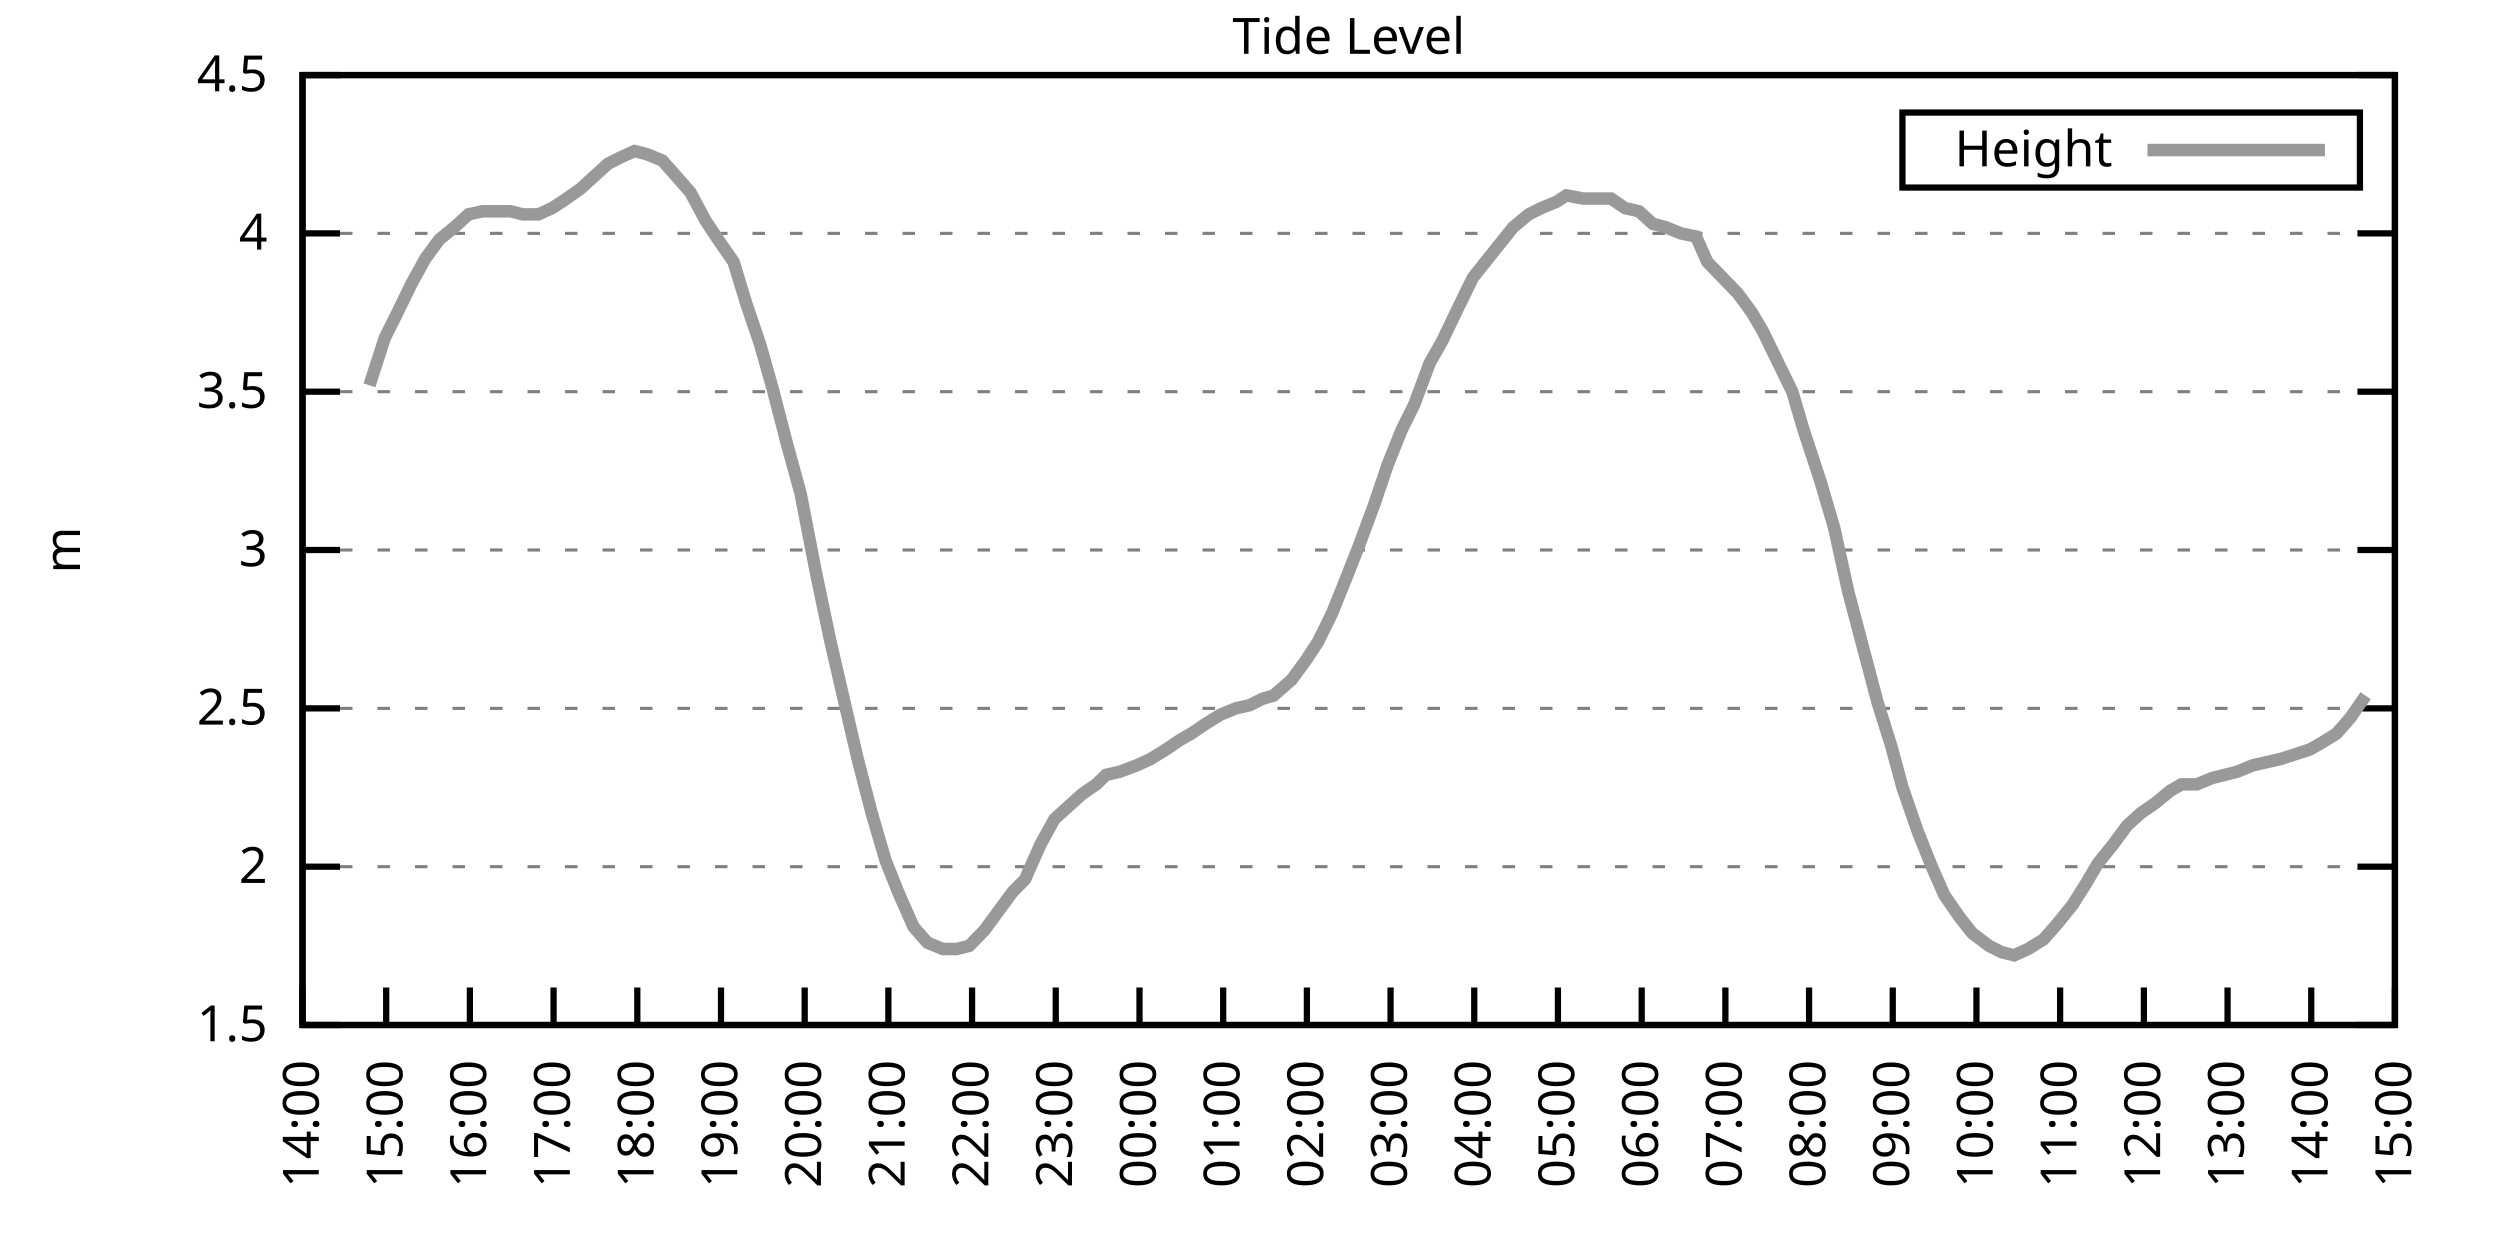
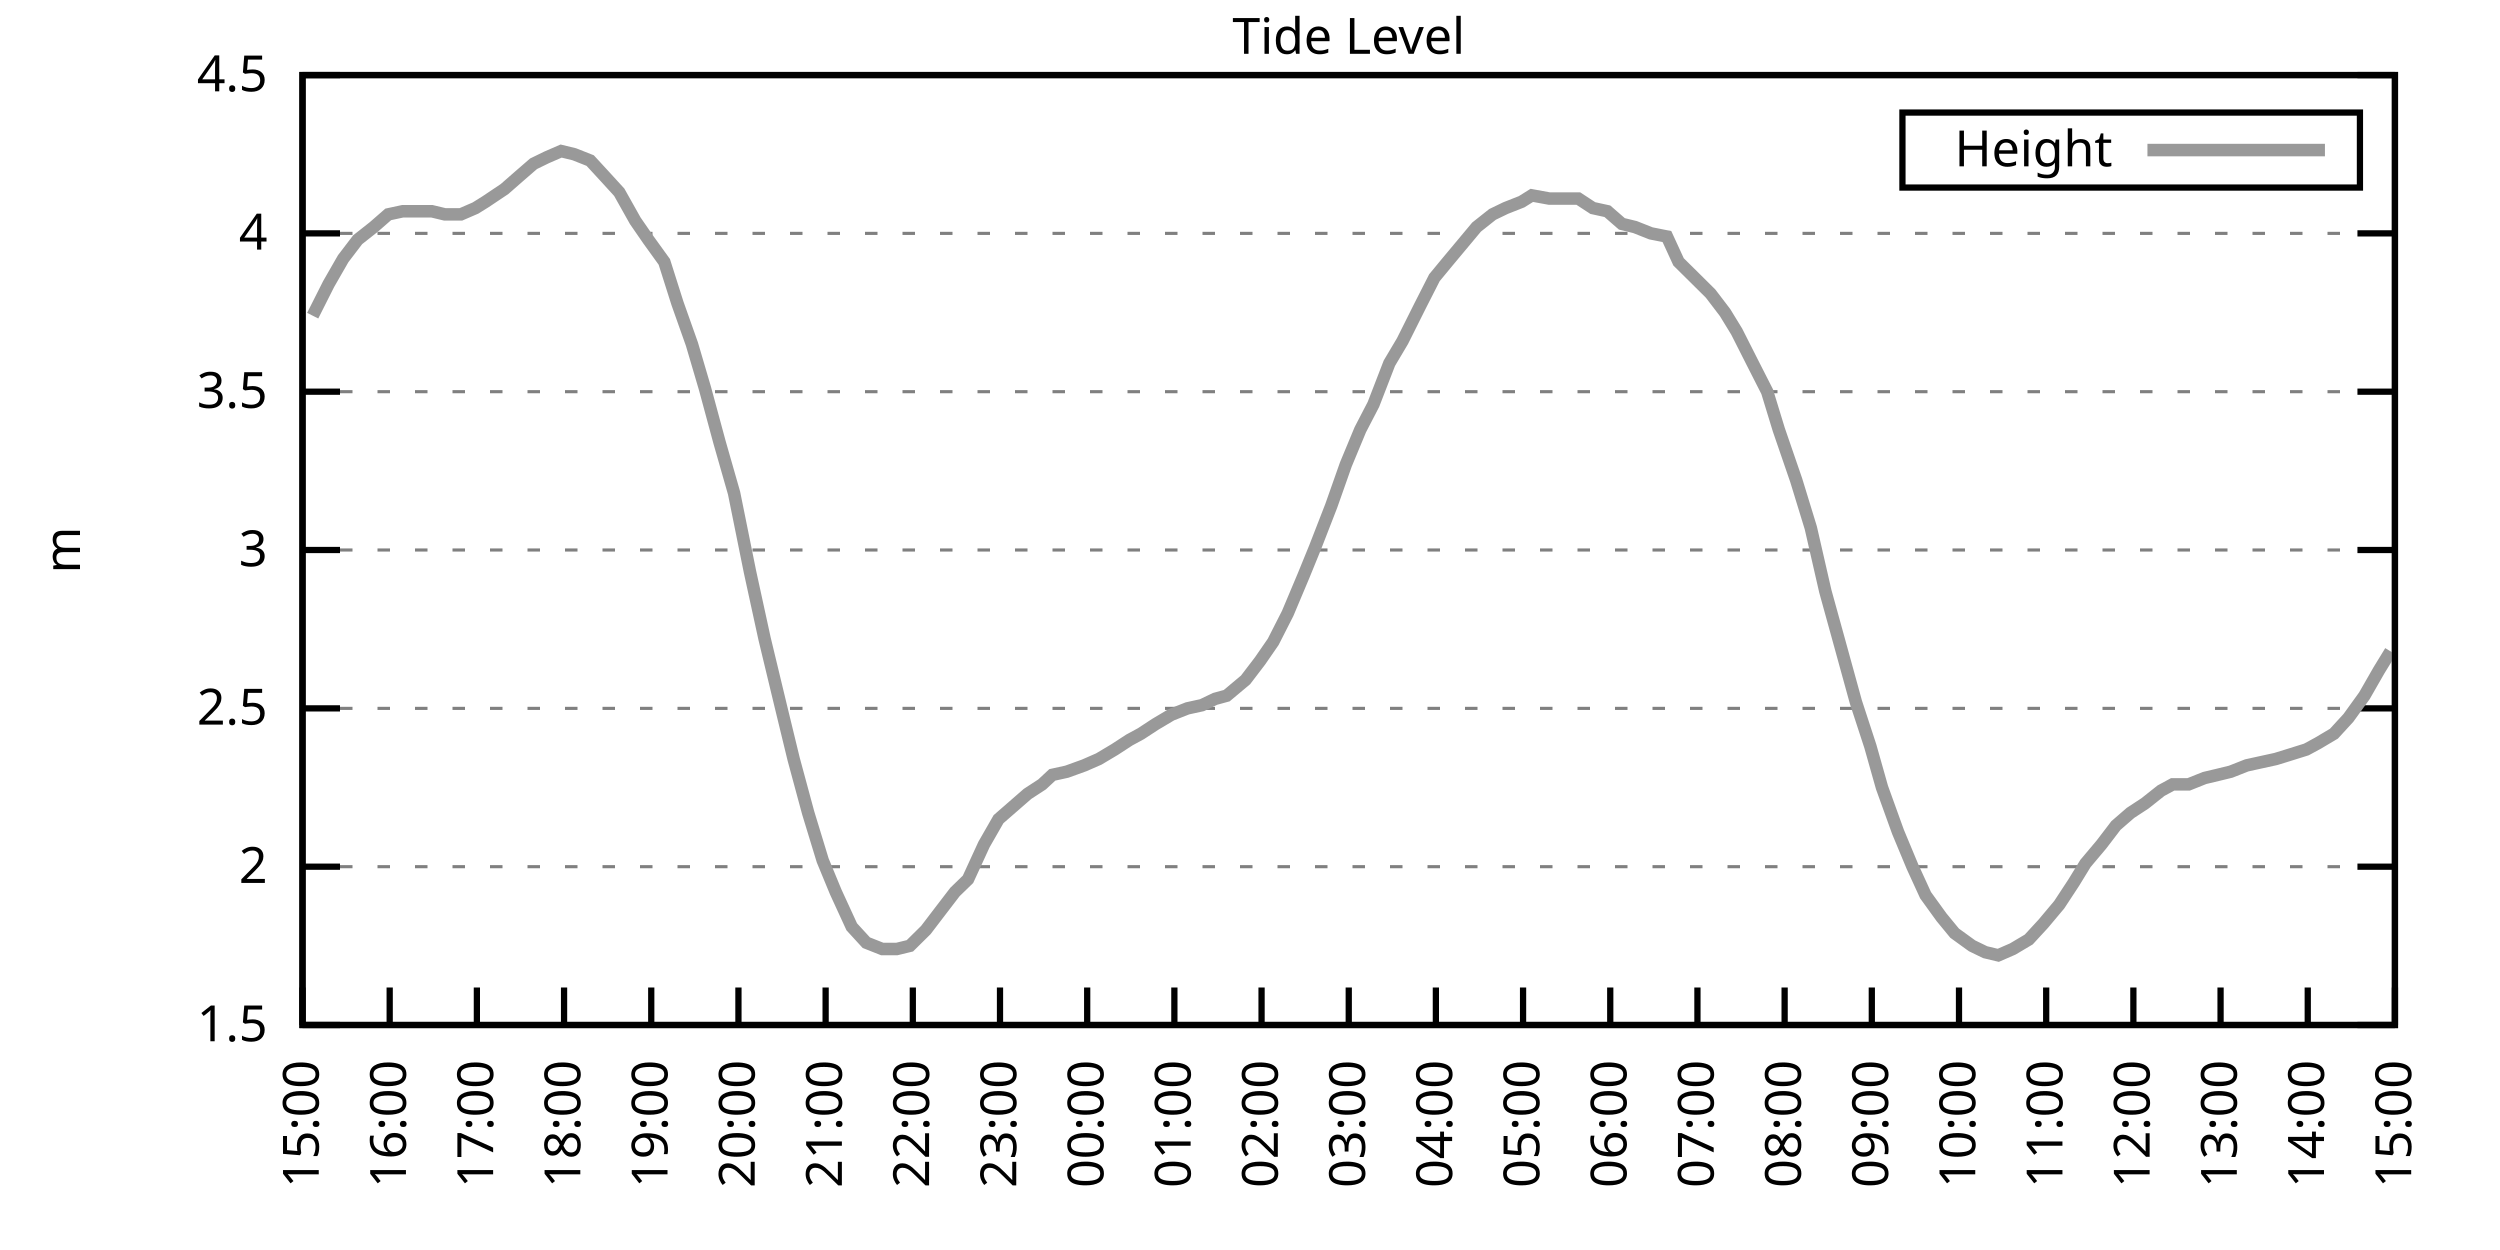
<svg xmlns="http://www.w3.org/2000/svg" xmlns:xlink="http://www.w3.org/1999/xlink" width="400" height="200" viewBox="0 0 400 200">
  <g id="gnuplot_canvas">
    <rect x="0" y="0" width="400" height="200" fill="none" />
    <defs>
      <circle id="gpDot" r="0.5" stroke-width="0.5" stroke="currentColor" />
      <path id="gpPt0" stroke-width="0.333" stroke="currentColor" d="M-1,0 h2 M0,-1 v2" />
      <path id="gpPt1" stroke-width="0.333" stroke="currentColor" d="M-1,-1 L1,1 M1,-1 L-1,1" />
      <path id="gpPt2" stroke-width="0.333" stroke="currentColor" d="M-1,0 L1,0 M0,-1 L0,1 M-1,-1 L1,1 M-1,1 L1,-1" />
      <rect id="gpPt3" stroke-width="0.333" stroke="currentColor" x="-1" y="-1" width="2" height="2" />
      <rect id="gpPt4" stroke-width="0.333" stroke="currentColor" fill="currentColor" x="-1" y="-1" width="2" height="2" />
      <circle id="gpPt5" stroke-width="0.333" stroke="currentColor" cx="0" cy="0" r="1" />
      <use xlink:href="#gpPt5" id="gpPt6" fill="currentColor" stroke="none" />
      <path id="gpPt7" stroke-width="0.333" stroke="currentColor" d="M0,-1.33 L-1.33,0.67 L1.33,0.67 z" />
      <use xlink:href="#gpPt7" id="gpPt8" fill="currentColor" stroke="none" />
      <use xlink:href="#gpPt7" id="gpPt9" stroke="currentColor" transform="rotate(180)" />
      <use xlink:href="#gpPt9" id="gpPt10" fill="currentColor" stroke="none" />
      <use xlink:href="#gpPt3" id="gpPt11" stroke="currentColor" transform="rotate(45)" />
      <use xlink:href="#gpPt11" id="gpPt12" fill="currentColor" stroke="none" />
      <path id="gpPt13" stroke-width="0.333" stroke="currentColor" d="M0,1.330 L1.265,0.411 L0.782,-1.067 L-0.782,-1.076 L-1.265,0.411 z" />
      <use xlink:href="#gpPt13" id="gpPt14" fill="currentColor" stroke="none" />
      <filter id="textbox" filterUnits="objectBoundingBox" x="0" y="0" height="1" width="1">
        <feFlood flood-color="white" flood-opacity="1" result="bgnd" />
        <feComposite in="SourceGraphic" in2="bgnd" operator="atop" />
      </filter>
      <filter id="greybox" filterUnits="objectBoundingBox" x="0" y="0" height="1" width="1">
        <feFlood flood-color="lightgrey" flood-opacity="1" result="grey" />
        <feComposite in="SourceGraphic" in2="grey" operator="atop" />
      </filter>
    </defs>
    <g fill="none" color="white" stroke="currentColor" stroke-width="1.00" stroke-linecap="butt" stroke-linejoin="miter">
</g>
    <g fill="none" color="black" stroke="currentColor" stroke-width="1.00" stroke-linecap="butt" stroke-linejoin="miter">
      <g stroke="none" shape-rendering="crispEdges">
        <polygon fill="rgb(255, 255, 255)" points="48.40,164.00 383.18,164.00 383.18,12.02 48.40,12.02 " />
      </g>
    </g>
    <g fill="none" color="black" stroke="currentColor" stroke-width="1.00" stroke-linecap="butt" stroke-linejoin="miter">
</g>
    <g fill="none" color="black" stroke="black" stroke-width="0.50" stroke-linecap="butt" stroke-linejoin="miter">
</g>
    <g fill="none" color="gray" stroke="currentColor" stroke-width="0.50" stroke-linecap="butt" stroke-linejoin="miter">
      <path stroke="gray" stroke-dasharray="2,4" class="gridline" d="M48.40,164.00 L383.19,164.00  " />
    </g>
    <g fill="none" color="gray" stroke="gray" stroke-width="1.00" stroke-linecap="butt" stroke-linejoin="miter">
</g>
    <g fill="none" color="black" stroke="currentColor" stroke-width="1.00" stroke-linecap="butt" stroke-linejoin="miter">
      <path stroke="black" d="M48.40,164.00 L54.40,164.00 M383.19,164.00 L377.19,164.00  " />
      <g transform="translate(42.80,166.60)" stroke="none" fill="black" font-family="Sans" font-size="8.00" text-anchor="end">
        <text>
          <tspan font-family="Sans"> 1.5</tspan>
        </text>
      </g>
    </g>
    <g fill="none" color="black" stroke="currentColor" stroke-width="1.00" stroke-linecap="butt" stroke-linejoin="miter">
</g>
    <g fill="none" color="black" stroke="black" stroke-width="0.50" stroke-linecap="butt" stroke-linejoin="miter">
</g>
    <g fill="none" color="gray" stroke="currentColor" stroke-width="0.50" stroke-linecap="butt" stroke-linejoin="miter">
      <path stroke="gray" stroke-dasharray="2,4" class="gridline" d="M48.40,138.67 L383.19,138.67  " />
    </g>
    <g fill="none" color="gray" stroke="gray" stroke-width="1.00" stroke-linecap="butt" stroke-linejoin="miter">
</g>
    <g fill="none" color="black" stroke="currentColor" stroke-width="1.00" stroke-linecap="butt" stroke-linejoin="miter">
      <path stroke="black" d="M48.40,138.67 L54.40,138.67 M383.19,138.67 L377.19,138.67  " />
      <g transform="translate(42.80,141.27)" stroke="none" fill="black" font-family="Sans" font-size="8.00" text-anchor="end">
        <text>
          <tspan font-family="Sans"> 2</tspan>
        </text>
      </g>
    </g>
    <g fill="none" color="black" stroke="currentColor" stroke-width="1.00" stroke-linecap="butt" stroke-linejoin="miter">
</g>
    <g fill="none" color="black" stroke="black" stroke-width="0.50" stroke-linecap="butt" stroke-linejoin="miter">
</g>
    <g fill="none" color="gray" stroke="currentColor" stroke-width="0.50" stroke-linecap="butt" stroke-linejoin="miter">
      <path stroke="gray" stroke-dasharray="2,4" class="gridline" d="M48.40,113.34 L383.19,113.34  " />
    </g>
    <g fill="none" color="gray" stroke="gray" stroke-width="1.00" stroke-linecap="butt" stroke-linejoin="miter">
</g>
    <g fill="none" color="black" stroke="currentColor" stroke-width="1.00" stroke-linecap="butt" stroke-linejoin="miter">
      <path stroke="black" d="M48.40,113.34 L54.40,113.34 M383.19,113.34 L377.19,113.34  " />
      <g transform="translate(42.80,115.94)" stroke="none" fill="black" font-family="Sans" font-size="8.00" text-anchor="end">
        <text>
          <tspan font-family="Sans"> 2.5</tspan>
        </text>
      </g>
    </g>
    <g fill="none" color="black" stroke="currentColor" stroke-width="1.00" stroke-linecap="butt" stroke-linejoin="miter">
</g>
    <g fill="none" color="black" stroke="black" stroke-width="0.50" stroke-linecap="butt" stroke-linejoin="miter">
</g>
    <g fill="none" color="gray" stroke="currentColor" stroke-width="0.50" stroke-linecap="butt" stroke-linejoin="miter">
      <path stroke="gray" stroke-dasharray="2,4" class="gridline" d="M48.40,88.00 L383.19,88.00  " />
    </g>
    <g fill="none" color="gray" stroke="gray" stroke-width="1.00" stroke-linecap="butt" stroke-linejoin="miter">
</g>
    <g fill="none" color="black" stroke="currentColor" stroke-width="1.00" stroke-linecap="butt" stroke-linejoin="miter">
      <path stroke="black" d="M48.40,88.00 L54.40,88.00 M383.19,88.00 L377.19,88.00  " />
      <g transform="translate(42.80,90.60)" stroke="none" fill="black" font-family="Sans" font-size="8.00" text-anchor="end">
        <text>
          <tspan font-family="Sans"> 3</tspan>
        </text>
      </g>
    </g>
    <g fill="none" color="black" stroke="currentColor" stroke-width="1.00" stroke-linecap="butt" stroke-linejoin="miter">
</g>
    <g fill="none" color="black" stroke="black" stroke-width="0.50" stroke-linecap="butt" stroke-linejoin="miter">
</g>
    <g fill="none" color="gray" stroke="currentColor" stroke-width="0.50" stroke-linecap="butt" stroke-linejoin="miter">
      <path stroke="gray" stroke-dasharray="2,4" class="gridline" d="M48.40,62.67 L383.19,62.67  " />
    </g>
    <g fill="none" color="gray" stroke="gray" stroke-width="1.00" stroke-linecap="butt" stroke-linejoin="miter">
</g>
    <g fill="none" color="black" stroke="currentColor" stroke-width="1.00" stroke-linecap="butt" stroke-linejoin="miter">
      <path stroke="black" d="M48.40,62.67 L54.40,62.67 M383.19,62.67 L377.19,62.67  " />
      <g transform="translate(42.80,65.27)" stroke="none" fill="black" font-family="Sans" font-size="8.00" text-anchor="end">
        <text>
          <tspan font-family="Sans"> 3.5</tspan>
        </text>
      </g>
    </g>
    <g fill="none" color="black" stroke="currentColor" stroke-width="1.00" stroke-linecap="butt" stroke-linejoin="miter">
</g>
    <g fill="none" color="black" stroke="black" stroke-width="0.50" stroke-linecap="butt" stroke-linejoin="miter">
</g>
    <g fill="none" color="gray" stroke="currentColor" stroke-width="0.50" stroke-linecap="butt" stroke-linejoin="miter">
      <path stroke="gray" stroke-dasharray="2,4" class="gridline" d="M48.40,37.34 L383.19,37.34  " />
    </g>
    <g fill="none" color="gray" stroke="gray" stroke-width="1.00" stroke-linecap="butt" stroke-linejoin="miter">
</g>
    <g fill="none" color="black" stroke="currentColor" stroke-width="1.00" stroke-linecap="butt" stroke-linejoin="miter">
      <path stroke="black" d="M48.40,37.34 L54.40,37.34 M383.19,37.34 L377.19,37.34  " />
      <g transform="translate(42.80,39.94)" stroke="none" fill="black" font-family="Sans" font-size="8.00" text-anchor="end">
        <text>
          <tspan font-family="Sans"> 4</tspan>
        </text>
      </g>
    </g>
    <g fill="none" color="black" stroke="currentColor" stroke-width="1.00" stroke-linecap="butt" stroke-linejoin="miter">
</g>
    <g fill="none" color="black" stroke="black" stroke-width="0.50" stroke-linecap="butt" stroke-linejoin="miter">
</g>
    <g fill="none" color="gray" stroke="currentColor" stroke-width="0.50" stroke-linecap="butt" stroke-linejoin="miter">
      <path stroke="gray" stroke-dasharray="2,4" class="gridline" d="M48.40,12.01 L383.19,12.01  " />
    </g>
    <g fill="none" color="gray" stroke="gray" stroke-width="1.00" stroke-linecap="butt" stroke-linejoin="miter">
</g>
    <g fill="none" color="black" stroke="currentColor" stroke-width="1.00" stroke-linecap="butt" stroke-linejoin="miter">
      <path stroke="black" d="M48.40,12.01 L54.40,12.01 M383.19,12.01 L377.19,12.01  " />
      <g transform="translate(42.80,14.61)" stroke="none" fill="black" font-family="Sans" font-size="8.00" text-anchor="end">
        <text>
          <tspan font-family="Sans"> 4.5</tspan>
        </text>
      </g>
    </g>
    <g fill="none" color="black" stroke="currentColor" stroke-width="1.00" stroke-linecap="butt" stroke-linejoin="miter">
      <path stroke="black" d="M48.40,164.00 L48.40,158.00  " />
      <g transform="translate(51.00,169.60) rotate(270.00)" stroke="none" fill="black" font-family="Sans" font-size="8.00" text-anchor="end">
        <text>
-           <tspan font-family="Sans">14:00</tspan>
-         </text>
-       </g>
-     </g>
-     <g fill="none" color="black" stroke="currentColor" stroke-width="1.00" stroke-linecap="butt" stroke-linejoin="miter">
-       <path stroke="black" d="M61.79,164.00 L61.79,158.00  " />
-       <g transform="translate(64.39,169.60) rotate(270.00)" stroke="none" fill="black" font-family="Sans" font-size="8.00" text-anchor="end">
-         <text>
          <tspan font-family="Sans">15:00</tspan>
        </text>
      </g>
    </g>
    <g fill="none" color="black" stroke="currentColor" stroke-width="1.00" stroke-linecap="butt" stroke-linejoin="miter">
-       <path stroke="black" d="M75.18,164.00 L75.18,158.00  " />
-       <g transform="translate(77.78,169.60) rotate(270.00)" stroke="none" fill="black" font-family="Sans" font-size="8.00" text-anchor="end">
+       <path stroke="black" d="M62.35,164.00 L62.35,158.00  " />
+       <g transform="translate(64.95,169.60) rotate(270.00)" stroke="none" fill="black" font-family="Sans" font-size="8.00" text-anchor="end">
        <text>
          <tspan font-family="Sans">16:00</tspan>
        </text>
      </g>
    </g>
    <g fill="none" color="black" stroke="currentColor" stroke-width="1.00" stroke-linecap="butt" stroke-linejoin="miter">
-       <path stroke="black" d="M88.57,164.00 L88.57,158.00  " />
-       <g transform="translate(91.17,169.60) rotate(270.00)" stroke="none" fill="black" font-family="Sans" font-size="8.00" text-anchor="end">
+       <path stroke="black" d="M76.30,164.00 L76.30,158.00  " />
+       <g transform="translate(78.90,169.60) rotate(270.00)" stroke="none" fill="black" font-family="Sans" font-size="8.00" text-anchor="end">
        <text>
          <tspan font-family="Sans">17:00</tspan>
        </text>
      </g>
    </g>
    <g fill="none" color="black" stroke="currentColor" stroke-width="1.00" stroke-linecap="butt" stroke-linejoin="miter">
-       <path stroke="black" d="M101.97,164.00 L101.97,158.00  " />
-       <g transform="translate(104.57,169.60) rotate(270.00)" stroke="none" fill="black" font-family="Sans" font-size="8.00" text-anchor="end">
+       <path stroke="black" d="M90.25,164.00 L90.25,158.00  " />
+       <g transform="translate(92.85,169.60) rotate(270.00)" stroke="none" fill="black" font-family="Sans" font-size="8.00" text-anchor="end">
        <text>
          <tspan font-family="Sans">18:00</tspan>
        </text>
      </g>
    </g>
    <g fill="none" color="black" stroke="currentColor" stroke-width="1.00" stroke-linecap="butt" stroke-linejoin="miter">
-       <path stroke="black" d="M115.36,164.00 L115.36,158.00  " />
-       <g transform="translate(117.96,169.60) rotate(270.00)" stroke="none" fill="black" font-family="Sans" font-size="8.00" text-anchor="end">
+       <path stroke="black" d="M104.20,164.00 L104.20,158.00  " />
+       <g transform="translate(106.80,169.60) rotate(270.00)" stroke="none" fill="black" font-family="Sans" font-size="8.00" text-anchor="end">
        <text>
          <tspan font-family="Sans">19:00</tspan>
        </text>
      </g>
    </g>
    <g fill="none" color="black" stroke="currentColor" stroke-width="1.00" stroke-linecap="butt" stroke-linejoin="miter">
-       <path stroke="black" d="M128.75,164.00 L128.75,158.00  " />
-       <g transform="translate(131.35,169.60) rotate(270.00)" stroke="none" fill="black" font-family="Sans" font-size="8.00" text-anchor="end">
+       <path stroke="black" d="M118.15,164.00 L118.15,158.00  " />
+       <g transform="translate(120.75,169.60) rotate(270.00)" stroke="none" fill="black" font-family="Sans" font-size="8.00" text-anchor="end">
        <text>
          <tspan font-family="Sans">20:00</tspan>
        </text>
      </g>
    </g>
    <g fill="none" color="black" stroke="currentColor" stroke-width="1.00" stroke-linecap="butt" stroke-linejoin="miter">
-       <path stroke="black" d="M142.14,164.00 L142.14,158.00  " />
-       <g transform="translate(144.74,169.60) rotate(270.00)" stroke="none" fill="black" font-family="Sans" font-size="8.00" text-anchor="end">
+       <path stroke="black" d="M132.10,164.00 L132.10,158.00  " />
+       <g transform="translate(134.70,169.60) rotate(270.00)" stroke="none" fill="black" font-family="Sans" font-size="8.00" text-anchor="end">
        <text>
          <tspan font-family="Sans">21:00</tspan>
        </text>
      </g>
    </g>
    <g fill="none" color="black" stroke="currentColor" stroke-width="1.00" stroke-linecap="butt" stroke-linejoin="miter">
-       <path stroke="black" d="M155.53,164.00 L155.53,158.00  " />
-       <g transform="translate(158.13,169.60) rotate(270.00)" stroke="none" fill="black" font-family="Sans" font-size="8.00" text-anchor="end">
+       <path stroke="black" d="M146.05,164.00 L146.05,158.00  " />
+       <g transform="translate(148.65,169.60) rotate(270.00)" stroke="none" fill="black" font-family="Sans" font-size="8.00" text-anchor="end">
        <text>
          <tspan font-family="Sans">22:00</tspan>
        </text>
      </g>
    </g>
    <g fill="none" color="black" stroke="currentColor" stroke-width="1.00" stroke-linecap="butt" stroke-linejoin="miter">
-       <path stroke="black" d="M168.92,164.00 L168.92,158.00  " />
-       <g transform="translate(171.52,169.60) rotate(270.00)" stroke="none" fill="black" font-family="Sans" font-size="8.00" text-anchor="end">
+       <path stroke="black" d="M160.00,164.00 L160.00,158.00  " />
+       <g transform="translate(162.60,169.60) rotate(270.00)" stroke="none" fill="black" font-family="Sans" font-size="8.00" text-anchor="end">
        <text>
          <tspan font-family="Sans">23:00</tspan>
        </text>
      </g>
    </g>
    <g fill="none" color="black" stroke="currentColor" stroke-width="1.00" stroke-linecap="butt" stroke-linejoin="miter">
-       <path stroke="black" d="M182.32,164.00 L182.32,158.00  " />
-       <g transform="translate(184.92,169.60) rotate(270.00)" stroke="none" fill="black" font-family="Sans" font-size="8.00" text-anchor="end">
+       <path stroke="black" d="M173.95,164.00 L173.95,158.00  " />
+       <g transform="translate(176.55,169.60) rotate(270.00)" stroke="none" fill="black" font-family="Sans" font-size="8.00" text-anchor="end">
        <text>
          <tspan font-family="Sans">00:00</tspan>
        </text>
      </g>
    </g>
    <g fill="none" color="black" stroke="currentColor" stroke-width="1.00" stroke-linecap="butt" stroke-linejoin="miter">
-       <path stroke="black" d="M195.71,164.00 L195.71,158.00  " />
-       <g transform="translate(198.31,169.60) rotate(270.00)" stroke="none" fill="black" font-family="Sans" font-size="8.00" text-anchor="end">
+       <path stroke="black" d="M187.90,164.00 L187.90,158.00  " />
+       <g transform="translate(190.50,169.60) rotate(270.00)" stroke="none" fill="black" font-family="Sans" font-size="8.00" text-anchor="end">
        <text>
          <tspan font-family="Sans">01:00</tspan>
        </text>
      </g>
    </g>
    <g fill="none" color="black" stroke="currentColor" stroke-width="1.00" stroke-linecap="butt" stroke-linejoin="miter">
-       <path stroke="black" d="M209.10,164.00 L209.10,158.00  " />
-       <g transform="translate(211.70,169.60) rotate(270.00)" stroke="none" fill="black" font-family="Sans" font-size="8.00" text-anchor="end">
+       <path stroke="black" d="M201.85,164.00 L201.85,158.00  " />
+       <g transform="translate(204.45,169.60) rotate(270.00)" stroke="none" fill="black" font-family="Sans" font-size="8.00" text-anchor="end">
        <text>
          <tspan font-family="Sans">02:00</tspan>
        </text>
      </g>
    </g>
    <g fill="none" color="black" stroke="currentColor" stroke-width="1.00" stroke-linecap="butt" stroke-linejoin="miter">
-       <path stroke="black" d="M222.49,164.00 L222.49,158.00  " />
-       <g transform="translate(225.09,169.60) rotate(270.00)" stroke="none" fill="black" font-family="Sans" font-size="8.00" text-anchor="end">
+       <path stroke="black" d="M215.80,164.00 L215.80,158.00  " />
+       <g transform="translate(218.40,169.60) rotate(270.00)" stroke="none" fill="black" font-family="Sans" font-size="8.00" text-anchor="end">
        <text>
          <tspan font-family="Sans">03:00</tspan>
        </text>
      </g>
    </g>
    <g fill="none" color="black" stroke="currentColor" stroke-width="1.00" stroke-linecap="butt" stroke-linejoin="miter">
-       <path stroke="black" d="M235.88,164.00 L235.88,158.00  " />
-       <g transform="translate(238.48,169.60) rotate(270.00)" stroke="none" fill="black" font-family="Sans" font-size="8.00" text-anchor="end">
+       <path stroke="black" d="M229.74,164.00 L229.74,158.00  " />
+       <g transform="translate(232.34,169.60) rotate(270.00)" stroke="none" fill="black" font-family="Sans" font-size="8.00" text-anchor="end">
        <text>
          <tspan font-family="Sans">04:00</tspan>
        </text>
      </g>
    </g>
    <g fill="none" color="black" stroke="currentColor" stroke-width="1.00" stroke-linecap="butt" stroke-linejoin="miter">
-       <path stroke="black" d="M249.27,164.00 L249.27,158.00  " />
-       <g transform="translate(251.87,169.60) rotate(270.00)" stroke="none" fill="black" font-family="Sans" font-size="8.00" text-anchor="end">
+       <path stroke="black" d="M243.69,164.00 L243.69,158.00  " />
+       <g transform="translate(246.29,169.60) rotate(270.00)" stroke="none" fill="black" font-family="Sans" font-size="8.00" text-anchor="end">
        <text>
          <tspan font-family="Sans">05:00</tspan>
        </text>
      </g>
    </g>
    <g fill="none" color="black" stroke="currentColor" stroke-width="1.00" stroke-linecap="butt" stroke-linejoin="miter">
-       <path stroke="black" d="M262.67,164.00 L262.67,158.00  " />
-       <g transform="translate(265.27,169.60) rotate(270.00)" stroke="none" fill="black" font-family="Sans" font-size="8.00" text-anchor="end">
+       <path stroke="black" d="M257.64,164.00 L257.64,158.00  " />
+       <g transform="translate(260.24,169.60) rotate(270.00)" stroke="none" fill="black" font-family="Sans" font-size="8.00" text-anchor="end">
        <text>
          <tspan font-family="Sans">06:00</tspan>
        </text>
      </g>
    </g>
    <g fill="none" color="black" stroke="currentColor" stroke-width="1.00" stroke-linecap="butt" stroke-linejoin="miter">
-       <path stroke="black" d="M276.06,164.00 L276.06,158.00  " />
-       <g transform="translate(278.66,169.60) rotate(270.00)" stroke="none" fill="black" font-family="Sans" font-size="8.00" text-anchor="end">
+       <path stroke="black" d="M271.59,164.00 L271.59,158.00  " />
+       <g transform="translate(274.19,169.60) rotate(270.00)" stroke="none" fill="black" font-family="Sans" font-size="8.00" text-anchor="end">
        <text>
          <tspan font-family="Sans">07:00</tspan>
        </text>
      </g>
    </g>
    <g fill="none" color="black" stroke="currentColor" stroke-width="1.00" stroke-linecap="butt" stroke-linejoin="miter">
-       <path stroke="black" d="M289.45,164.00 L289.45,158.00  " />
-       <g transform="translate(292.05,169.60) rotate(270.00)" stroke="none" fill="black" font-family="Sans" font-size="8.00" text-anchor="end">
+       <path stroke="black" d="M285.54,164.00 L285.54,158.00  " />
+       <g transform="translate(288.14,169.60) rotate(270.00)" stroke="none" fill="black" font-family="Sans" font-size="8.00" text-anchor="end">
        <text>
          <tspan font-family="Sans">08:00</tspan>
        </text>
      </g>
    </g>
    <g fill="none" color="black" stroke="currentColor" stroke-width="1.00" stroke-linecap="butt" stroke-linejoin="miter">
-       <path stroke="black" d="M302.84,164.00 L302.84,158.00  " />
-       <g transform="translate(305.44,169.60) rotate(270.00)" stroke="none" fill="black" font-family="Sans" font-size="8.00" text-anchor="end">
+       <path stroke="black" d="M299.49,164.00 L299.49,158.00  " />
+       <g transform="translate(302.09,169.60) rotate(270.00)" stroke="none" fill="black" font-family="Sans" font-size="8.00" text-anchor="end">
        <text>
          <tspan font-family="Sans">09:00</tspan>
        </text>
      </g>
    </g>
    <g fill="none" color="black" stroke="currentColor" stroke-width="1.00" stroke-linecap="butt" stroke-linejoin="miter">
-       <path stroke="black" d="M316.23,164.00 L316.23,158.00  " />
-       <g transform="translate(318.83,169.60) rotate(270.00)" stroke="none" fill="black" font-family="Sans" font-size="8.00" text-anchor="end">
+       <path stroke="black" d="M313.44,164.00 L313.44,158.00  " />
+       <g transform="translate(316.04,169.60) rotate(270.00)" stroke="none" fill="black" font-family="Sans" font-size="8.00" text-anchor="end">
        <text>
          <tspan font-family="Sans">10:00</tspan>
        </text>
      </g>
    </g>
    <g fill="none" color="black" stroke="currentColor" stroke-width="1.00" stroke-linecap="butt" stroke-linejoin="miter">
-       <path stroke="black" d="M329.62,164.00 L329.62,158.00  " />
-       <g transform="translate(332.22,169.60) rotate(270.00)" stroke="none" fill="black" font-family="Sans" font-size="8.00" text-anchor="end">
+       <path stroke="black" d="M327.39,164.00 L327.39,158.00  " />
+       <g transform="translate(329.99,169.60) rotate(270.00)" stroke="none" fill="black" font-family="Sans" font-size="8.00" text-anchor="end">
        <text>
          <tspan font-family="Sans">11:00</tspan>
        </text>
      </g>
    </g>
    <g fill="none" color="black" stroke="currentColor" stroke-width="1.00" stroke-linecap="butt" stroke-linejoin="miter">
-       <path stroke="black" d="M343.02,164.00 L343.02,158.00  " />
-       <g transform="translate(345.62,169.60) rotate(270.00)" stroke="none" fill="black" font-family="Sans" font-size="8.00" text-anchor="end">
+       <path stroke="black" d="M341.34,164.00 L341.34,158.00  " />
+       <g transform="translate(343.94,169.60) rotate(270.00)" stroke="none" fill="black" font-family="Sans" font-size="8.00" text-anchor="end">
        <text>
          <tspan font-family="Sans">12:00</tspan>
        </text>
      </g>
    </g>
    <g fill="none" color="black" stroke="currentColor" stroke-width="1.00" stroke-linecap="butt" stroke-linejoin="miter">
-       <path stroke="black" d="M356.41,164.00 L356.41,158.00  " />
-       <g transform="translate(359.01,169.60) rotate(270.00)" stroke="none" fill="black" font-family="Sans" font-size="8.00" text-anchor="end">
+       <path stroke="black" d="M355.29,164.00 L355.29,158.00  " />
+       <g transform="translate(357.89,169.60) rotate(270.00)" stroke="none" fill="black" font-family="Sans" font-size="8.00" text-anchor="end">
        <text>
          <tspan font-family="Sans">13:00</tspan>
        </text>
      </g>
    </g>
    <g fill="none" color="black" stroke="currentColor" stroke-width="1.00" stroke-linecap="butt" stroke-linejoin="miter">
-       <path stroke="black" d="M369.80,164.00 L369.80,158.00  " />
-       <g transform="translate(372.40,169.60) rotate(270.00)" stroke="none" fill="black" font-family="Sans" font-size="8.00" text-anchor="end">
+       <path stroke="black" d="M369.24,164.00 L369.24,158.00  " />
+       <g transform="translate(371.84,169.60) rotate(270.00)" stroke="none" fill="black" font-family="Sans" font-size="8.00" text-anchor="end">
        <text>
          <tspan font-family="Sans">14:00</tspan>
        </text>
      </g>
    </g>
    <g fill="none" color="black" stroke="currentColor" stroke-width="1.00" stroke-linecap="butt" stroke-linejoin="miter">
      <path stroke="black" d="M383.19,164.00 L383.19,158.00  " />
      <g transform="translate(385.79,169.60) rotate(270.00)" stroke="none" fill="black" font-family="Sans" font-size="8.00" text-anchor="end">
        <text>
          <tspan font-family="Sans">15:00</tspan>
        </text>
      </g>
    </g>
    <g fill="none" color="black" stroke="currentColor" stroke-width="1.00" stroke-linecap="butt" stroke-linejoin="miter">
</g>
    <g fill="none" color="black" stroke="currentColor" stroke-width="1.00" stroke-linecap="butt" stroke-linejoin="miter">
      <path stroke="black" d="M48.40,12.01 L48.40,164.00 L383.19,164.00 L383.19,12.01 L48.40,12.01 Z  " />
    </g>
    <g fill="none" color="black" stroke="currentColor" stroke-width="1.00" stroke-linecap="butt" stroke-linejoin="miter">
</g>
    <g fill="none" color="black" stroke="currentColor" stroke-width="1.00" stroke-linecap="butt" stroke-linejoin="miter">
      <path stroke="black" d="M304.39,30.01 L304.39,18.01 L377.59,18.01 L377.59,30.01 L304.39,30.01 Z  " />
    </g>
    <g id="Tide_level_plot_1">
      <g fill="none" color="white" stroke="black" stroke-width="2.00" stroke-linecap="butt" stroke-linejoin="miter">
</g>
      <g fill="none" color="black" stroke="currentColor" stroke-width="2.00" stroke-linecap="butt" stroke-linejoin="miter">
        <g transform="translate(337.99,26.61)" stroke="none" fill="black" font-family="Sans" font-size="8.00" text-anchor="end">
          <text>
            <tspan font-family="Sans">Height</tspan>
          </text>
        </g>
      </g>
      <g fill="none" color="black" stroke="currentColor" stroke-width="2.00" stroke-linecap="butt" stroke-linejoin="miter">
-         <path stroke="rgb(153, 153, 153)" d="M343.59,24.01 L371.99,24.01 M59.11,61.66 L61.57,54.06 L63.35,50.51 L65.81,45.45 L68.04,41.39 L70.27,38.35   L72.73,36.33 L74.96,34.30 L77.19,33.80 L79.42,33.80 L81.66,33.80 L83.66,34.30 L86.12,34.30 L88.35,33.29   L89.91,32.28 L92.82,30.25 L95.05,28.22 L97.28,26.20 L99.29,25.18 L101.52,24.17 L103.53,24.68 L105.98,25.69   L108.22,28.22 L110.45,30.76 L112.90,35.32 L114.91,38.35 L117.37,41.90 L119.38,48.49 L121.61,55.07 L123.62,62.17   L125.85,70.78 L128.08,78.89 L130.54,91.55 L132.77,102.19 L135.22,112.83 L137.23,121.44 L139.46,130.06 L141.69,137.66   L143.70,142.72 L146.16,148.29 L148.39,150.83 L150.85,151.84 L153.08,151.84 L155.09,151.33 L157.54,148.80 L159.77,145.76   L162.01,142.72 L164.01,140.69 L166.47,135.12 L168.70,131.07 L170.93,129.04 L173.17,127.02 L175.40,125.50 L176.96,123.98   L179.19,123.47 L181.87,122.46 L184.10,121.44 L186.56,119.92 L188.79,118.40 L190.57,117.39 L192.81,115.87 L195.26,114.35   L197.72,113.34 L199.95,112.83 L201.96,111.82 L203.74,111.31 L206.64,108.78 L208.88,105.74 L210.88,102.70 L213.12,98.14   L215.57,92.06 L217.36,87.50 L219.81,80.91 L222.04,74.33 L224.28,68.75 L226.29,64.70 L228.74,58.11 L230.75,54.57   L233.43,48.99 L235.66,44.43 L237.67,41.90 L242.13,36.33 L244.59,34.30 L246.60,33.29 L249.05,32.28 L250.61,31.26   L253.29,31.77 L255.52,31.77 L257.76,31.77 L259.99,33.29 L262.22,33.80 L264.45,35.82 L266.46,36.33 L268.92,37.34   L271.37,37.85 L273.16,41.90 L275.61,44.43 L278.07,46.97 L280.30,50.01 L282.08,53.05 L284.54,58.11 L286.77,62.67   L288.56,68.75 L291.23,76.86 L293.47,84.46 L295.70,94.59 L297.71,102.19 L300.39,112.32 L302.62,119.42 L304.40,126.00   L306.86,133.10 L309.09,138.67 L311.10,143.23 L313.55,146.77 L315.56,149.31 L318.24,151.33 L320.25,152.35 L322.26,152.85   L324.49,151.84 L326.95,150.32 L329.18,147.79 L331.63,144.75 L333.86,141.20 L335.65,138.16 L338.10,135.12 L340.34,132.08   L342.57,130.06 L344.80,128.54 L347.26,126.51 L349.04,125.50 L351.50,125.50 L353.95,124.48 L355.96,123.98 L357.97,123.47   L360.42,122.46 L362.66,121.95 L364.89,121.44 L366.45,120.94 L369.58,119.92 L371.36,118.91 L373.82,117.39 L376.05,114.86   L378.50,111.31  " />
+         <path stroke="rgb(153, 153, 153)" d="M343.59,24.01 L371.99,24.01 M50.03,50.51 L52.58,45.45 L54.91,41.39 L57.23,38.35 L59.79,36.33 L62.12,34.30   L64.44,33.80 L66.77,33.80 L69.09,33.80 L71.18,34.30 L73.74,34.30 L76.07,33.29 L77.69,32.28 L80.72,30.25   L83.04,28.22 L85.37,26.20 L87.46,25.18 L89.78,24.17 L91.88,24.68 L94.43,25.69 L96.76,28.22 L99.08,30.76   L101.64,35.32 L103.73,38.35 L106.29,41.90 L108.38,48.49 L110.71,55.07 L112.80,62.17 L115.13,70.78 L117.45,78.89   L120.01,91.55 L122.33,102.19 L124.89,112.83 L126.98,121.44 L129.31,130.06 L131.63,137.66 L133.72,142.72 L136.28,148.29   L138.61,150.83 L141.16,151.84 L143.49,151.84 L145.58,151.33 L148.14,148.80 L150.46,145.76 L152.79,142.72 L154.88,140.69   L157.44,135.12 L159.76,131.07 L162.09,129.04 L164.41,127.02 L166.74,125.50 L168.37,123.98 L170.69,123.47 L173.48,122.46   L175.81,121.44 L178.36,119.92 L180.69,118.40 L182.55,117.39 L184.87,115.87 L187.43,114.35 L189.99,113.34 L192.31,112.83   L194.41,111.82 L196.27,111.31 L199.29,108.78 L201.61,105.74 L203.71,102.70 L206.03,98.14 L208.59,92.06 L210.45,87.50   L213.01,80.91 L215.33,74.33 L217.65,68.75 L219.75,64.70 L222.30,58.11 L224.40,54.57 L227.19,48.99 L229.51,44.43   L231.60,41.90 L236.25,36.33 L238.81,34.30 L240.90,33.29 L243.46,32.28 L245.09,31.26 L247.88,31.77 L250.20,31.77   L252.53,31.77 L254.85,33.29 L257.18,33.80 L259.50,35.82 L261.60,36.33 L264.15,37.34 L266.71,37.85 L268.57,41.90   L271.13,44.43 L273.69,46.97 L276.01,50.01 L277.87,53.05 L280.43,58.11 L282.75,62.67 L284.61,68.75 L287.40,76.86   L289.73,84.46 L292.05,94.59 L294.15,102.19 L296.94,112.32 L299.26,119.42 L301.12,126.00 L303.68,133.10 L306.00,138.67   L308.09,143.23 L310.65,146.77 L312.74,149.31 L315.53,151.33 L317.63,152.35 L319.72,152.85 L322.04,151.84 L324.60,150.32   L326.93,147.79 L329.48,144.75 L331.81,141.20 L333.67,138.16 L336.23,135.12 L338.55,132.08 L340.88,130.06 L343.20,128.54   L345.76,126.51 L347.62,125.50 L350.18,125.50 L352.73,124.48 L354.83,123.98 L356.92,123.47 L359.48,122.46 L361.80,121.95   L364.13,121.44 L365.75,120.94 L369.01,119.92 L370.87,118.91 L373.43,117.39 L375.75,114.86 L378.31,111.31 L380.63,107.26   L382.49,104.22  " />
      </g>
    </g>
    <g fill="none" color="black" stroke="currentColor" stroke-width="2.00" stroke-linecap="butt" stroke-linejoin="miter">
</g>
    <g fill="none" color="black" stroke="black" stroke-width="1.00" stroke-linecap="butt" stroke-linejoin="miter">
</g>
    <g fill="none" color="black" stroke="currentColor" stroke-width="1.00" stroke-linecap="butt" stroke-linejoin="miter">
      <path stroke="black" d="M48.40,12.01 L48.40,164.00 L383.19,164.00 L383.19,12.01 L48.40,12.01 Z  " />
      <g transform="translate(12.80,88.01) rotate(270.00)" stroke="none" fill="black" font-family="Sans" font-size="8.00" text-anchor="middle">
        <text>
          <tspan font-family="Sans">m</tspan>
        </text>
      </g>
    </g>
    <g fill="none" color="black" stroke="currentColor" stroke-width="1.00" stroke-linecap="butt" stroke-linejoin="miter">
</g>
    <g fill="none" color="black" stroke="currentColor" stroke-width="1.00" stroke-linecap="butt" stroke-linejoin="miter">
      <g transform="translate(215.79,8.61)" stroke="none" fill="black" font-family="Sans" font-size="8.00" text-anchor="middle">
        <text>
          <tspan font-family="Sans">Tide Level</tspan>
        </text>
      </g>
    </g>
    <g fill="none" color="black" stroke="currentColor" stroke-width="1.00" stroke-linecap="butt" stroke-linejoin="miter">
</g>
  </g>
</svg>
